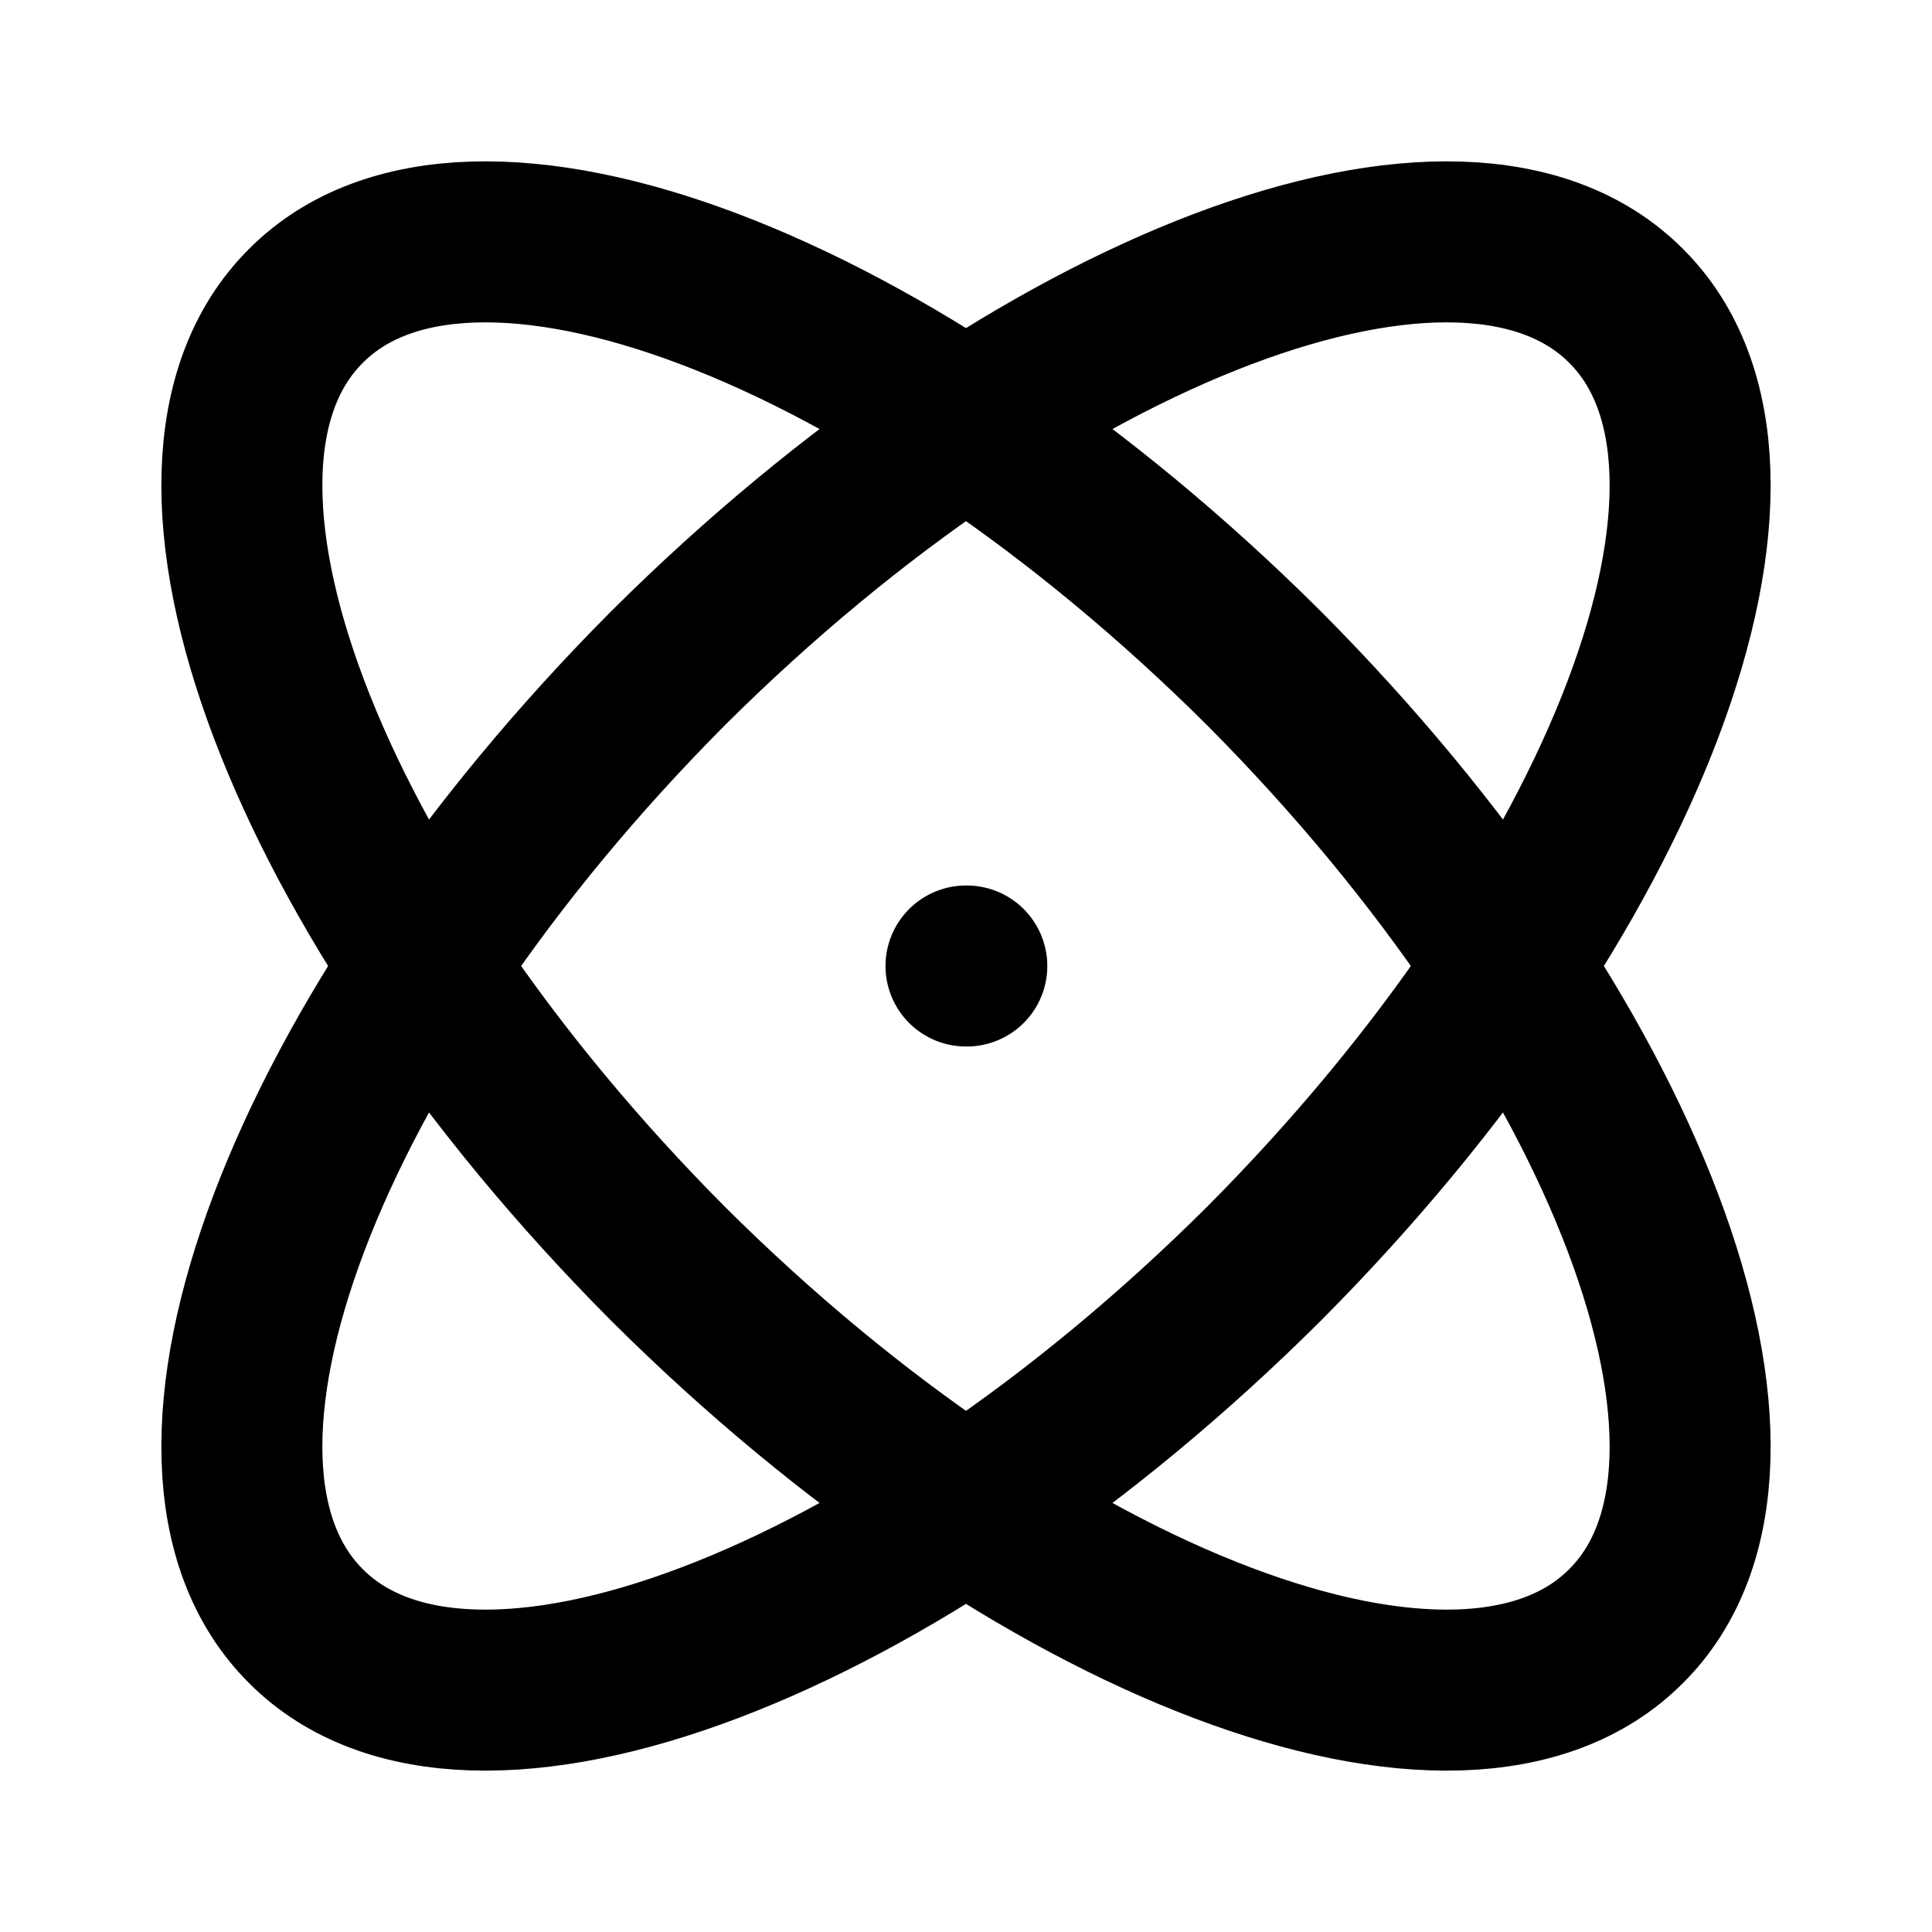
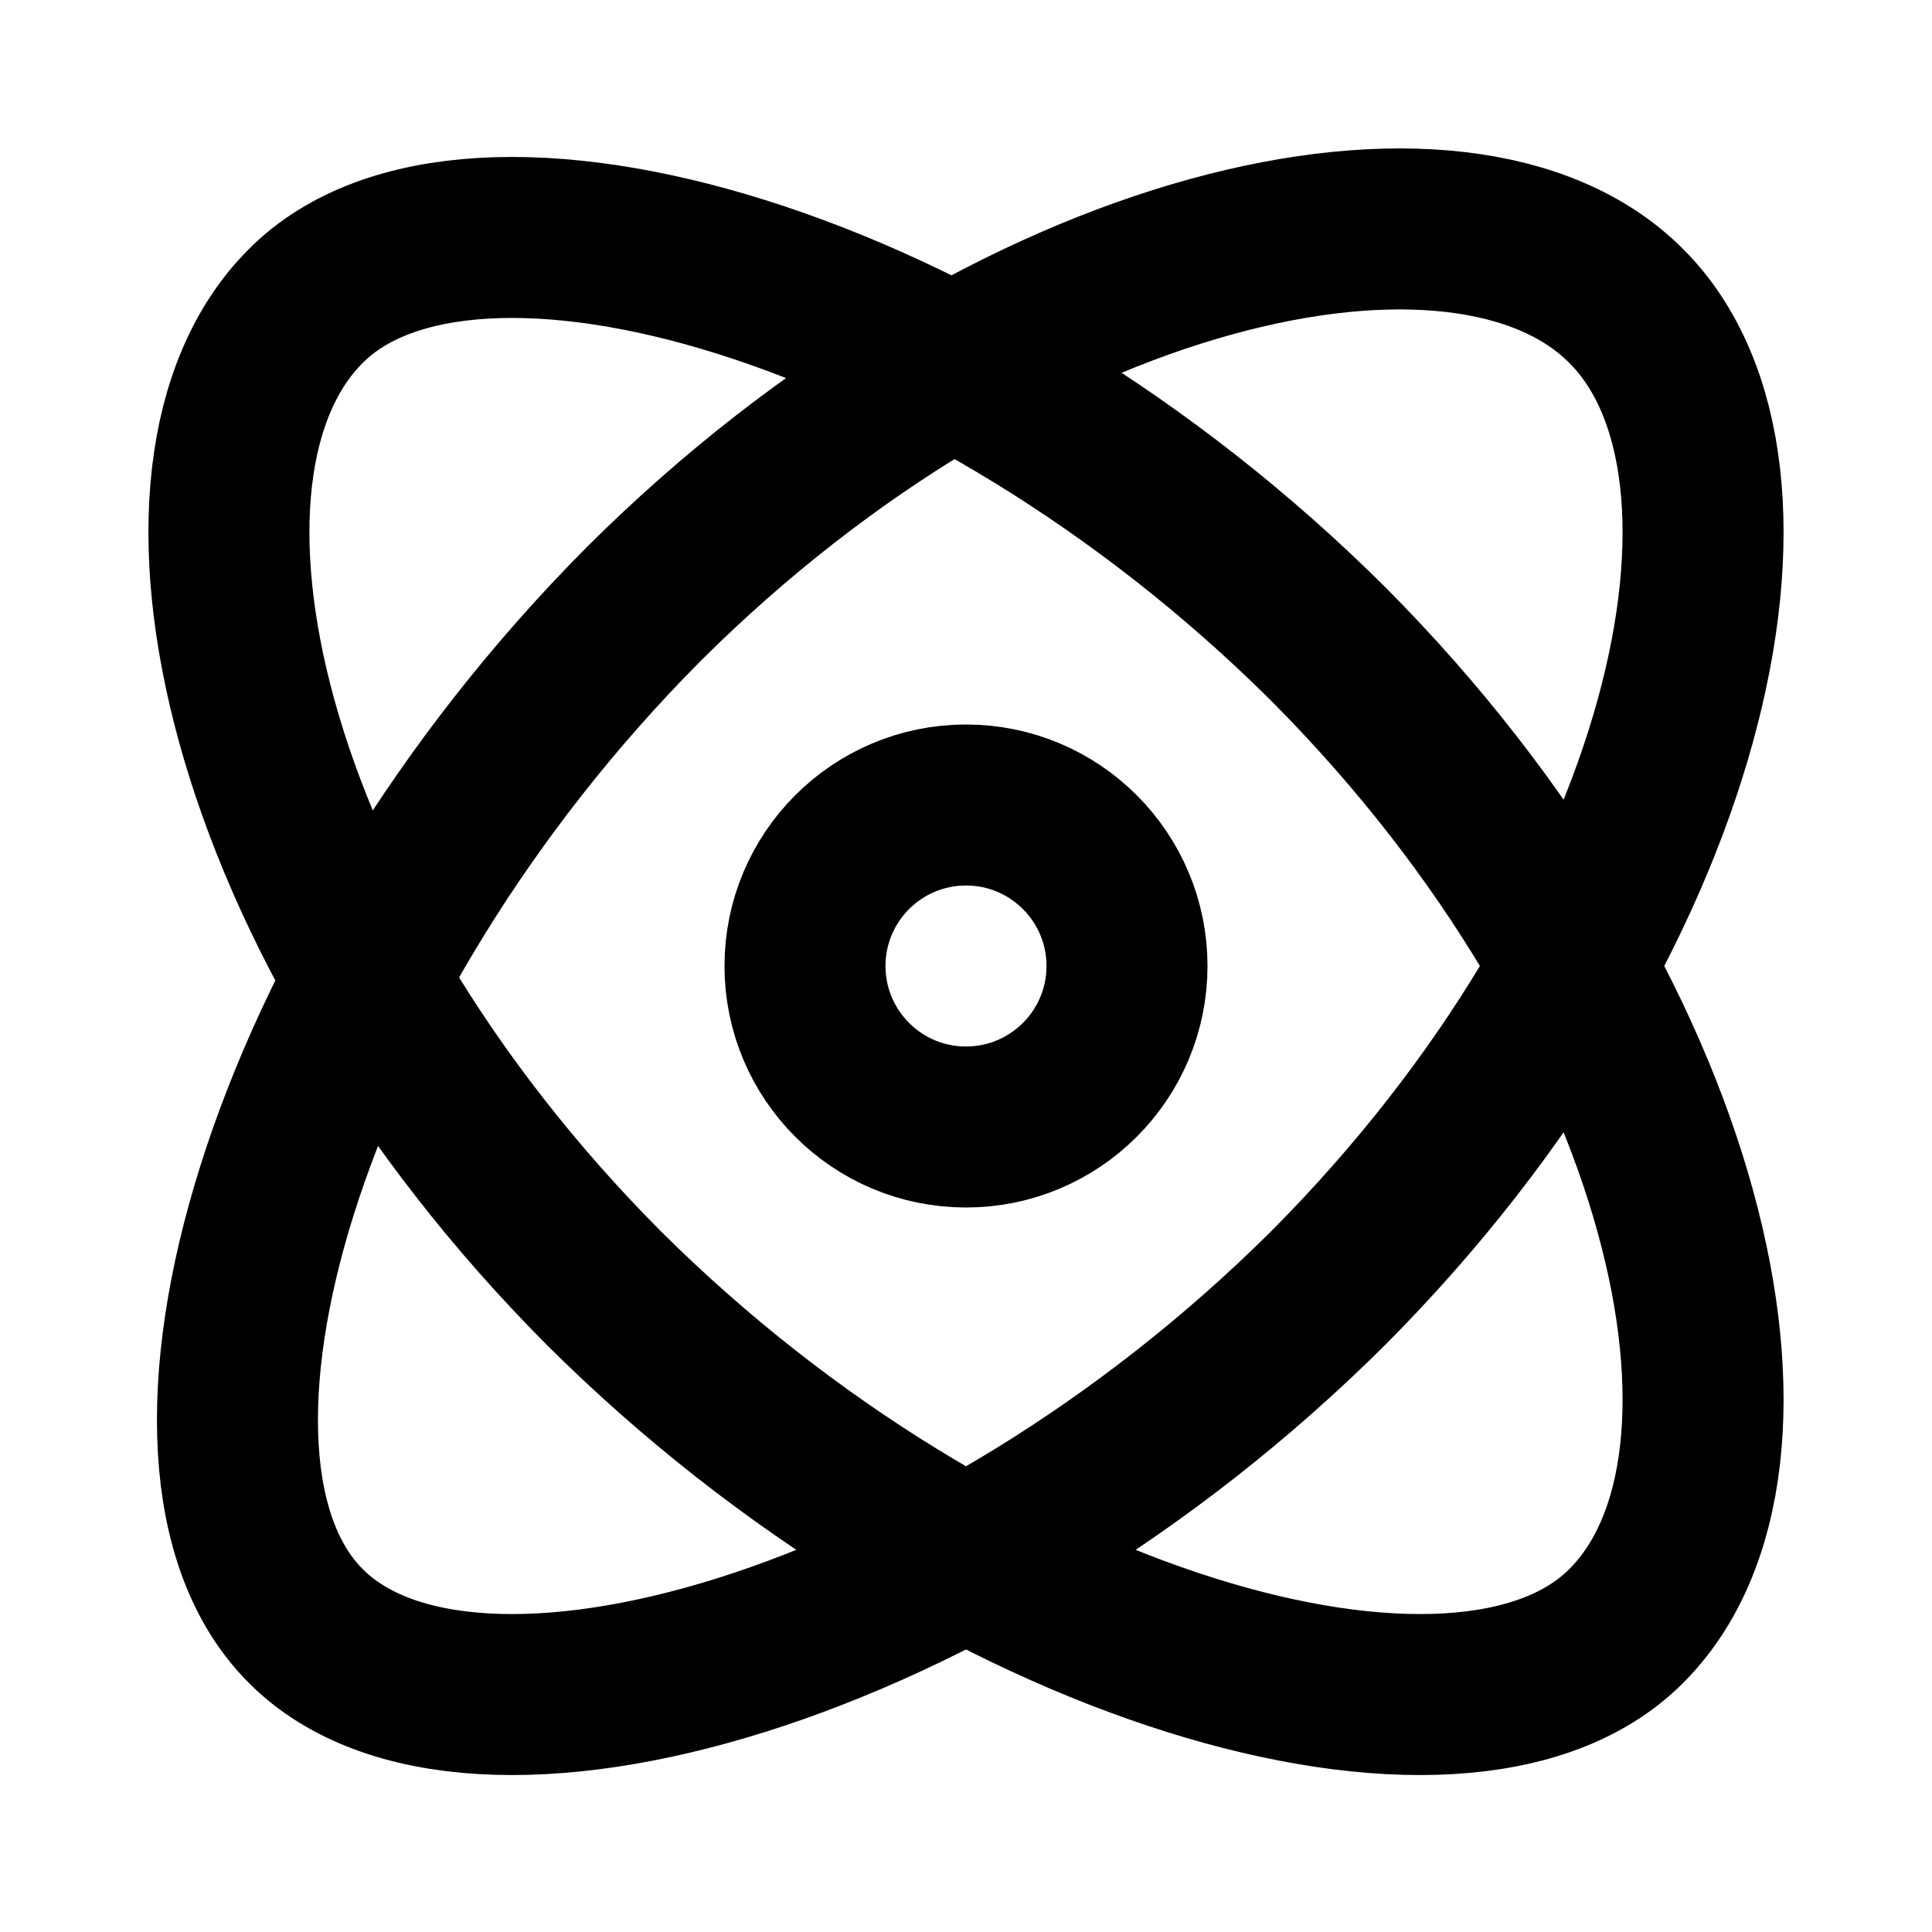
<svg xmlns="http://www.w3.org/2000/svg" width="24" height="24" viewBox="0 0 24 24" fill="none" stroke="currentColor" stroke-width="2" stroke-linecap="round" stroke-linejoin="round">
-   <path d="M12 12h.01" />
-   <path d="M15.7 15.7c4.52-4.54 6.54-9.87 4.5-11.9-2.03-2.04-7.36-.02-11.9 4.5-4.52 4.54-6.54 9.87-4.5 11.9 2.03 2.04 7.36.02 11.9-4.5" />
-   <path d="M20.2 20.2c2.04-2.03.02-7.36-4.5-11.9-4.54-4.52-9.87-6.54-11.9-4.5-2.04 2.03-.02 7.36 4.5 11.9 4.54 4.52 9.87 6.54 11.9 4.5" />
+   <path d="M20.2 20.2c2.04-2.03.82-7.66-3.7-12.2C11.96 3.48 5.83 1.76 3.8 3.8 1.76 5.83 2.98 11.46 7.5 16c4.54 4.52 10.67 6.24 12.7 4.2" />
+   <path d="M3.8 20.2c2.03 2.04 8.16.32 12.7-4.2 4.52-4.54 5.74-10.17 3.7-12.2-2.03-2.04-7.66-.82-12.2 3.7-4.52 4.54-6.24 10.67-4.2 12.7" />
+   <circle cx="12" cy="12" r="2" />
</svg>
